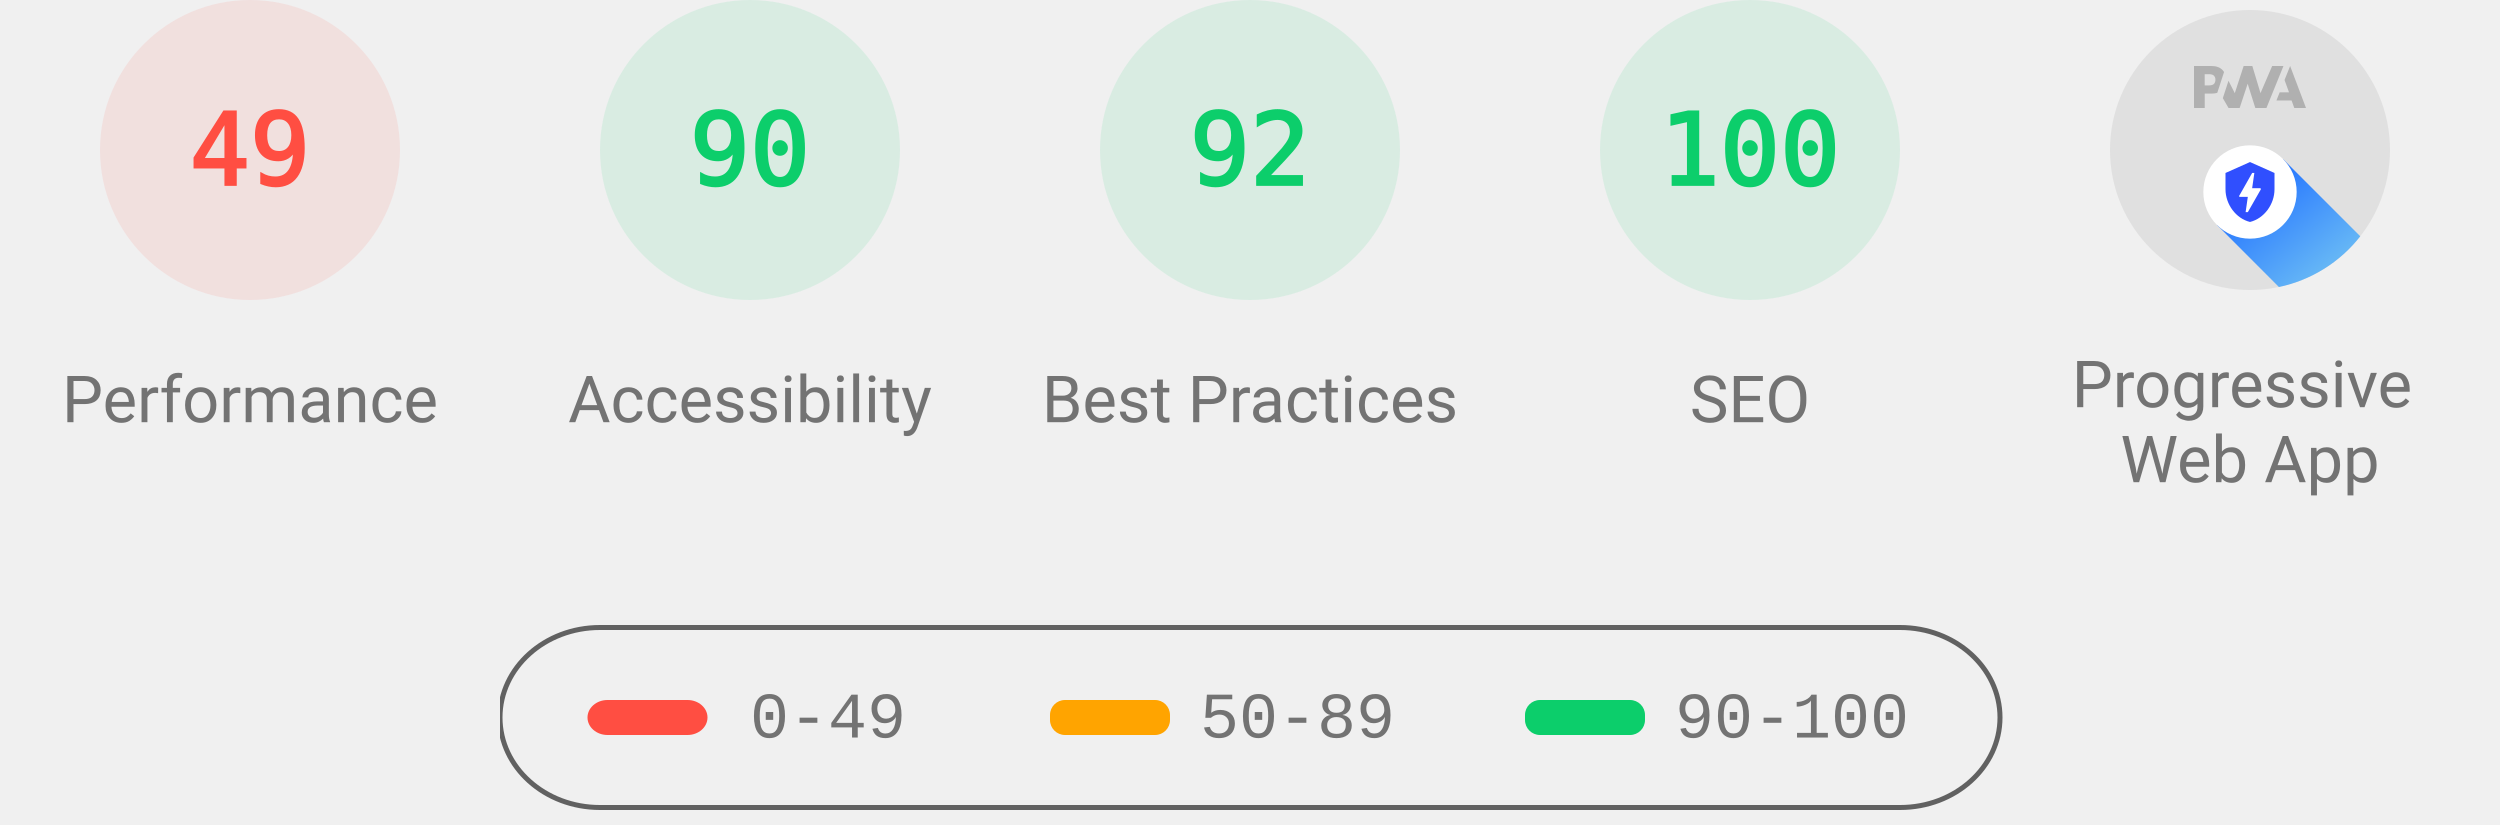
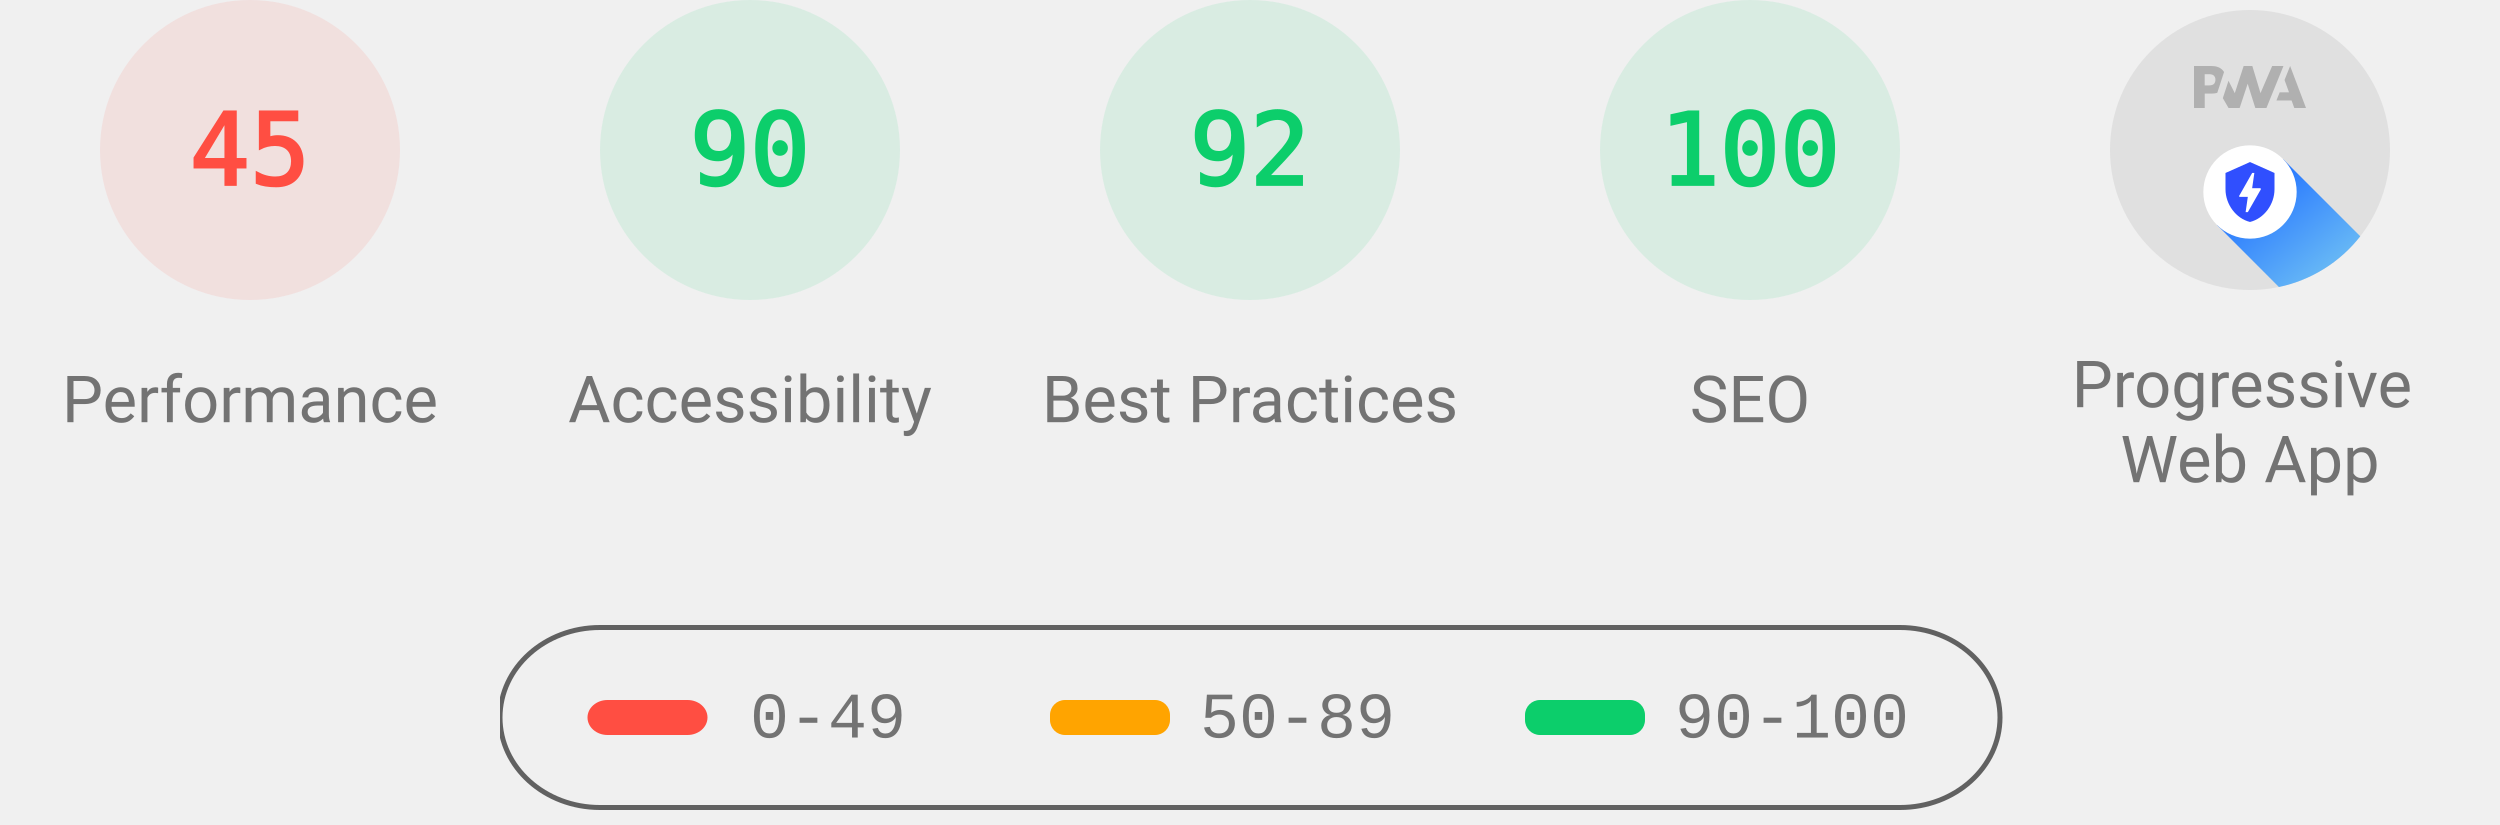
<svg xmlns="http://www.w3.org/2000/svg" class="theme--agnostic" fill="none" width="1000" height="330">
  <style>
			.gauge-base {
				opacity: 0.1
			}

			.gauge-arc {
				fill: none;
				animation-delay: 250ms;
				stroke-linecap: round;
				transform: rotate(-90deg);
				transform-origin: 100px 60px;
				animation: load-gauge 1s ease forwards
			}

			.guage-text {
				font-size: 40px;
				font-family: monospace;
				text-align: center
			}

			.guage-red {
				color: #ff4e42;
				fill: #ff4e42;
				stroke: #ff4e42
			}
			.guage-orange {
				color: #ffa400;
				fill: #ffa400;
				stroke: #ffa400
			}
			.guage-green {
				color: #0cce6b;
				fill: #0cce6b;
				stroke: #0cce6b
			}
			.theme--agnostic .guage-undefined {
				color: #5c5c5c;
				fill: #5c5c5c;
				stroke: #5c5c5c
			}
			.theme--light .guage-undefined {
				color: #1e1e1e;
				fill: #1e1e1e;
				stroke: #1e1e1e
			}
			.theme--dark .guage-undefined {
				color: #f5f5f5;
				fill: #f5f5f5;
				stroke: #f5f5f5
			}

			.guage-title {
				stroke: none;
				font-size: 26px;
				line-height: 26px;
				font-family: Roboto, Halvetica, Arial, sans-serif
			}
			.metric.guage-title {
				font-family: 'Courier New', Courier, monospace
			}
			.theme--agnostic .guage-title {
				color: #737373;
				fill: #737373
			}
			.theme--light .guage-title {
				color: #212121;
				fill: #212121
			}
			.theme--dark .guage-title {
				color: #f5f5f5;
				fill: #f5f5f5
			}

			@keyframes load-gauge {
				from {
					stroke-dasharray: 0 352.858
				}
			}
			.lh-gauge--pwa__disc {
				fill: #e0e0e0
			}
			.lh-gauge--pwa__logo {
				position: relative;
				fill: #b0b0b0
			}
			.lh-gauge--pwa__invisible {
				display: none
			}
			.lh-gauge--pwa__visible {
				display: inline
			}
			.guage-invisible {
				display: none
			}
			.lh-gauge--pwa__logo--primary-color {
				fill: #304ffe
			}
			.theme--agnostic .lh-gauge--pwa__logo--secondary-color {
				fill: #787878
			}
			.theme--light .lh-gauge--pwa__logo--secondary-color {
				fill: #3d3d3d
			}
			.theme--dark .lh-gauge--pwa__logo--secondary-color {
				fill: #d8b6b6
			}
			.theme--light #svg_2 {
				stroke: #00000022
			}
			.theme--agnostic #svg_2 {
				stroke: #616161
			}
			.theme--light #svg_2 {
				stroke: #00000022
			}
			.theme--dark #svg_2 {
				stroke: #f5f5f566
			}
		</style>
  <svg class="guage-div guage-perf guage-red" viewBox="0 0 200 200" width="200" height="200" x="0" y="0">
    <circle class="gauge-base" r="56" cx="100" cy="60" stroke-width="8" />
-     <circle class="gauge-arc guage-arc-1" r="56" cx="100" cy="60" stroke-width="8" style="stroke-dasharray: 172.41, 351.858;" />
-     <text class="guage-text" x="100px" y="60px" alignment-baseline="central" dominant-baseline="central" text-anchor="middle">49</text>
+     <circle class="gauge-arc guage-arc-1" r="56" cx="100" cy="60" stroke-width="8" style="stroke-dasharray: 158.336, 351.858;" />
+     <text class="guage-text" x="100px" y="60px" alignment-baseline="central" dominant-baseline="central" text-anchor="middle">45</text>
    <text class="guage-title" x="100px" y="160px" alignment-baseline="central" dominant-baseline="central" text-anchor="middle">Performance</text>
  </svg>,<svg class="guage-div guage-perf guage-green" viewBox="0 0 200 200" width="200" height="200" x="200" y="0">
    <circle class="gauge-base" r="56" cx="100" cy="60" stroke-width="8" />
    <circle class="gauge-arc guage-arc-1" r="56" cx="100" cy="60" stroke-width="8" style="stroke-dasharray: 316.672, 351.858;" />
    <text class="guage-text" x="100px" y="60px" alignment-baseline="central" dominant-baseline="central" text-anchor="middle">90</text>
    <text class="guage-title" x="100px" y="160px" alignment-baseline="central" dominant-baseline="central" text-anchor="middle">Accessibility</text>
  </svg>,<svg class="guage-div guage-perf guage-green" viewBox="0 0 200 200" width="200" height="200" x="400" y="0">
    <circle class="gauge-base" r="56" cx="100" cy="60" stroke-width="8" />
    <circle class="gauge-arc guage-arc-1" r="56" cx="100" cy="60" stroke-width="8" style="stroke-dasharray: 323.709, 351.858;" />
    <text class="guage-text" x="100px" y="60px" alignment-baseline="central" dominant-baseline="central" text-anchor="middle">92</text>
    <text class="guage-title" x="100px" y="160px" alignment-baseline="central" dominant-baseline="central" text-anchor="middle">Best Practices</text>
  </svg>,<svg class="guage-div guage-perf guage-green" viewBox="0 0 200 200" width="200" height="200" x="600" y="0">
    <circle class="gauge-base" r="56" cx="100" cy="60" stroke-width="8" />
    <circle class="gauge-arc guage-arc-1" r="56" cx="100" cy="60" stroke-width="8" style="stroke-dasharray: 351.858, 351.858;" />
    <text class="guage-text" x="100px" y="60px" alignment-baseline="central" dominant-baseline="central" text-anchor="middle">100</text>
    <text class="guage-title" x="100px" y="160px" alignment-baseline="central" dominant-baseline="central" text-anchor="middle">SEO</text>
  </svg>,<svg class="guage-div guage-pwa" viewBox="0 0 200 200" width="200" height="200" x="800" y="0">
    <svg viewBox="0 0 60 60" width="112" height="112" x="44" y="4">
      <defs>
        <linearGradient id="lh-gauge--pwa__check-circle__gradient-0" x1="50%" y1="0%" x2="50%" y2="100%">
          <stop stop-color="#00C852" offset="0%" />
          <stop stop-color="#009688" offset="100%" />
        </linearGradient>
        <linearGradient id="lh-gauge--pwa__installable__shadow-gradient-0" x1="76.056%" x2="24.111%" y1="82.995%" y2="24.735%">
          <stop stop-color="#A5D6A7" offset="0%" />
          <stop stop-color="#80CBC4" offset="100%" />
        </linearGradient>
        <linearGradient id="lh-gauge--pwa__fast-reliable__shadow-gradient-0" x1="76.056%" y1="82.995%" x2="25.678%" y2="26.493%">
          <stop stop-color="#64B5F6" offset="0%" />
          <stop stop-color="#2979FF" offset="100%" />
        </linearGradient>
        <g id="lh-gauge--pwa__fast-reliable-badge-0">
          <circle fill="#FFFFFF" cx="10" cy="10" r="10" />
          <path fill="#304FFE" d="M10 3.58l5.25 2.34v3.5c0 3.23-2.24 6.26-5.25 7-3.01-.74-5.25-3.77-5.25-7v-3.5L10 3.58zm-.47 10.74l2.76-4.83.03-.07c.04-.08 0-.24-.22-.24h-1.64l.47-3.26h-.47l-2.7 4.77c-.02.01.05-.1-.04.05-.09.16-.1.31.18.31h1.63l-.47 3.27h.47z" />
        </g>
        <g id="lh-gauge--pwa__installable-badge-0">
          <circle fill="#FFFFFF" cx="10" cy="10" r="10" />
          <path fill="#009688" d="M10 4.167A5.835 5.835 0 0 0 4.167 10 5.835 5.835 0 0 0 10 15.833 5.835 5.835 0 0 0 15.833 10 5.835 5.835 0 0 0 10 4.167zm2.917 6.416h-2.334v2.334H9.417v-2.334H7.083V9.417h2.334V7.083h1.166v2.334h2.334v1.166z" />
        </g>
      </defs>
      <g stroke="none" fill-rule="nonzero">
        <circle class="lh-gauge--pwa__disc" cx="30" cy="30" r="30" />
        <g class="lh-gauge--pwa__logo">
          <path d="M35.66 19.39l.7-1.75h2L37.4 15 38.6 12l3.4 9h-2.51l-.58-1.61z" />
          <path d="M33.52 21l3.65-9h-2.42l-2.5 5.82L30.5 12h-1.86l-1.9 5.82-1.35-2.65-1.21 3.72L25.4 21h2.38l1.72-5.2 1.64 5.2z" />
          <path fill-rule="nonzero" d="M20.3 17.91h1.48c.45 0 .85-.05 1.2-.15l.39-1.18 1.07-3.3a2.64 2.64 0 0 0-.28-.37c-.55-.6-1.36-.91-2.42-.91H18v9h2.3V17.9zm1.96-3.84c.22.22.33.5.33.87 0 .36-.1.65-.29.87-.2.23-.59.35-1.15.35h-.86v-2.41h.87c.52 0 .89.1 1.1.32z" />
        </g>
        <rect class="lh-gauge--pwa__component lh-gauge--pwa__na-line lh-gauge--pwa__invisible" fill="#FFFFFF" x="20" y="32" width="20" height="4" rx="2" />
        <g class="lh-gauge--pwa__component lh-gauge--pwa__fast-reliable-badge lh-gauge--pwa__visible" transform="translate(20, 29)">
          <path fill="url(#lh-gauge--pwa__fast-reliable__shadow-gradient-0)" d="M33.63 19.49A30 30 0 0 1 16.2 30.36L3 17.14 17.14 3l16.49 16.49z" />
          <use href="#lh-gauge--pwa__fast-reliable-badge-0" />
        </g>
        <g class="lh-gauge--pwa__component lh-gauge--pwa__installable-badge lh-gauge--pwa__invisible" transform="translate(20, 29)">
          <path fill="url(#lh-gauge--pwa__installable__shadow-gradient-0)" d="M33.629 19.487c-4.272 5.453-10.391 9.39-17.415 10.869L3 17.142 17.142 3 33.63 19.487z" />
          <use href="#lh-gauge--pwa__installable-badge-0" />
        </g>
        <g class="lh-gauge--pwa__component lh-gauge--pwa__fast-reliable-installable-badges lh-gauge--pwa__invisible">
          <g transform="translate(8, 29)">
            <path fill="url(#lh-gauge--pwa__fast-reliable__shadow-gradient-0)" d="M16.321 30.463L3 17.143 17.142 3l22.365 22.365A29.864 29.864 0 0 1 22 31c-1.942 0-3.84-.184-5.679-.537z" />
            <use href="#lh-gauge--pwa__fast-reliable-badge-0" />
          </g>
          <g transform="translate(32, 29)">
            <path fill="url(#lh-gauge--pwa__installable__shadow-gradient-0)" d="M25.982 11.84a30.107 30.107 0 0 1-13.08 15.203L3 17.143 17.142 3l8.84 8.84z" />
            <use href="#lh-gauge--pwa__installable-badge-0" />
          </g>
        </g>
        <g class="lh-gauge--pwa__component lh-gauge--pwa__check-circle lh-gauge--pwa__invisible" transform="translate(18, 28)">
          <circle fill="#FFFFFF" cx="12" cy="12" r="12" />
          <path fill="url(#lh-gauge--pwa__check-circle__gradient-0)" d="M12 2a10 10 0 1 0 0 20 10 10 0 0 0 0-20zm-2 15l-5-5 1.41-1.41L10 14.17l7.59-7.59L19 8l-9 9z" />
        </g>
      </g>
    </svg>
    <text class="guage-title" y="160px" alignment-baseline="central" dominant-baseline="central" text-anchor="middle">
      <tspan x="100px" dy="-6px">Progressive</tspan>
      <tspan x="100px" dy="30px">Web App</tspan>
    </text>
  </svg>
  <svg width="604" height="76" x="200" y="250">
    <g>
      <rect fill="none" id="canvas_background" height="80" width="604" y="-1" x="-1" />
      <g display="none" overflow="visible" y="0" x="0" height="100%" width="100%" id="canvasGrid">
        <rect fill="url(#gridpattern)" stroke-width="0" y="0" x="0" height="100%" width="100%" />
      </g>
    </g>
    <g>
      <rect fill-opacity="0" stroke-width="2" rx="40" id="svg_2" height="72" width="600" y="1" x="0" fill="#000000" />
      <rect stroke="#000" rx="8" id="svg_3" height="14" width="48" y="30" x="35" stroke-opacity="null" stroke-width="0" fill="#ff4e42" />
      <rect stroke="#000" rx="6" id="svg_4" height="14" width="48" y="30" x="220" stroke-opacity="null" stroke-width="0" fill="#ffa400" />
      <rect stroke="#000" rx="6" id="svg_5" height="14" width="48" y="30" x="410" stroke-opacity="null" stroke-width="0" fill="#0cce6b" />
      <text class="metric guage-title" xml:space="preserve" text-anchor="start" font-size="26" id="svg_6" y="45" x="100" stroke-opacity="null" stroke-width="0" stroke="#000">0-49</text>
      <text class="metric guage-title" xml:space="preserve" text-anchor="start" font-size="26" id="svg_7" y="45" x="280" stroke-opacity="null" stroke-width="0" stroke="#000">50-89</text>
      <text class="metric guage-title" xml:space="preserve" text-anchor="start" font-size="26" id="svg_8" y="45" x="470" stroke-opacity="null" stroke-width="0" stroke="#000">90-100</text>
    </g>
  </svg>
</svg>
